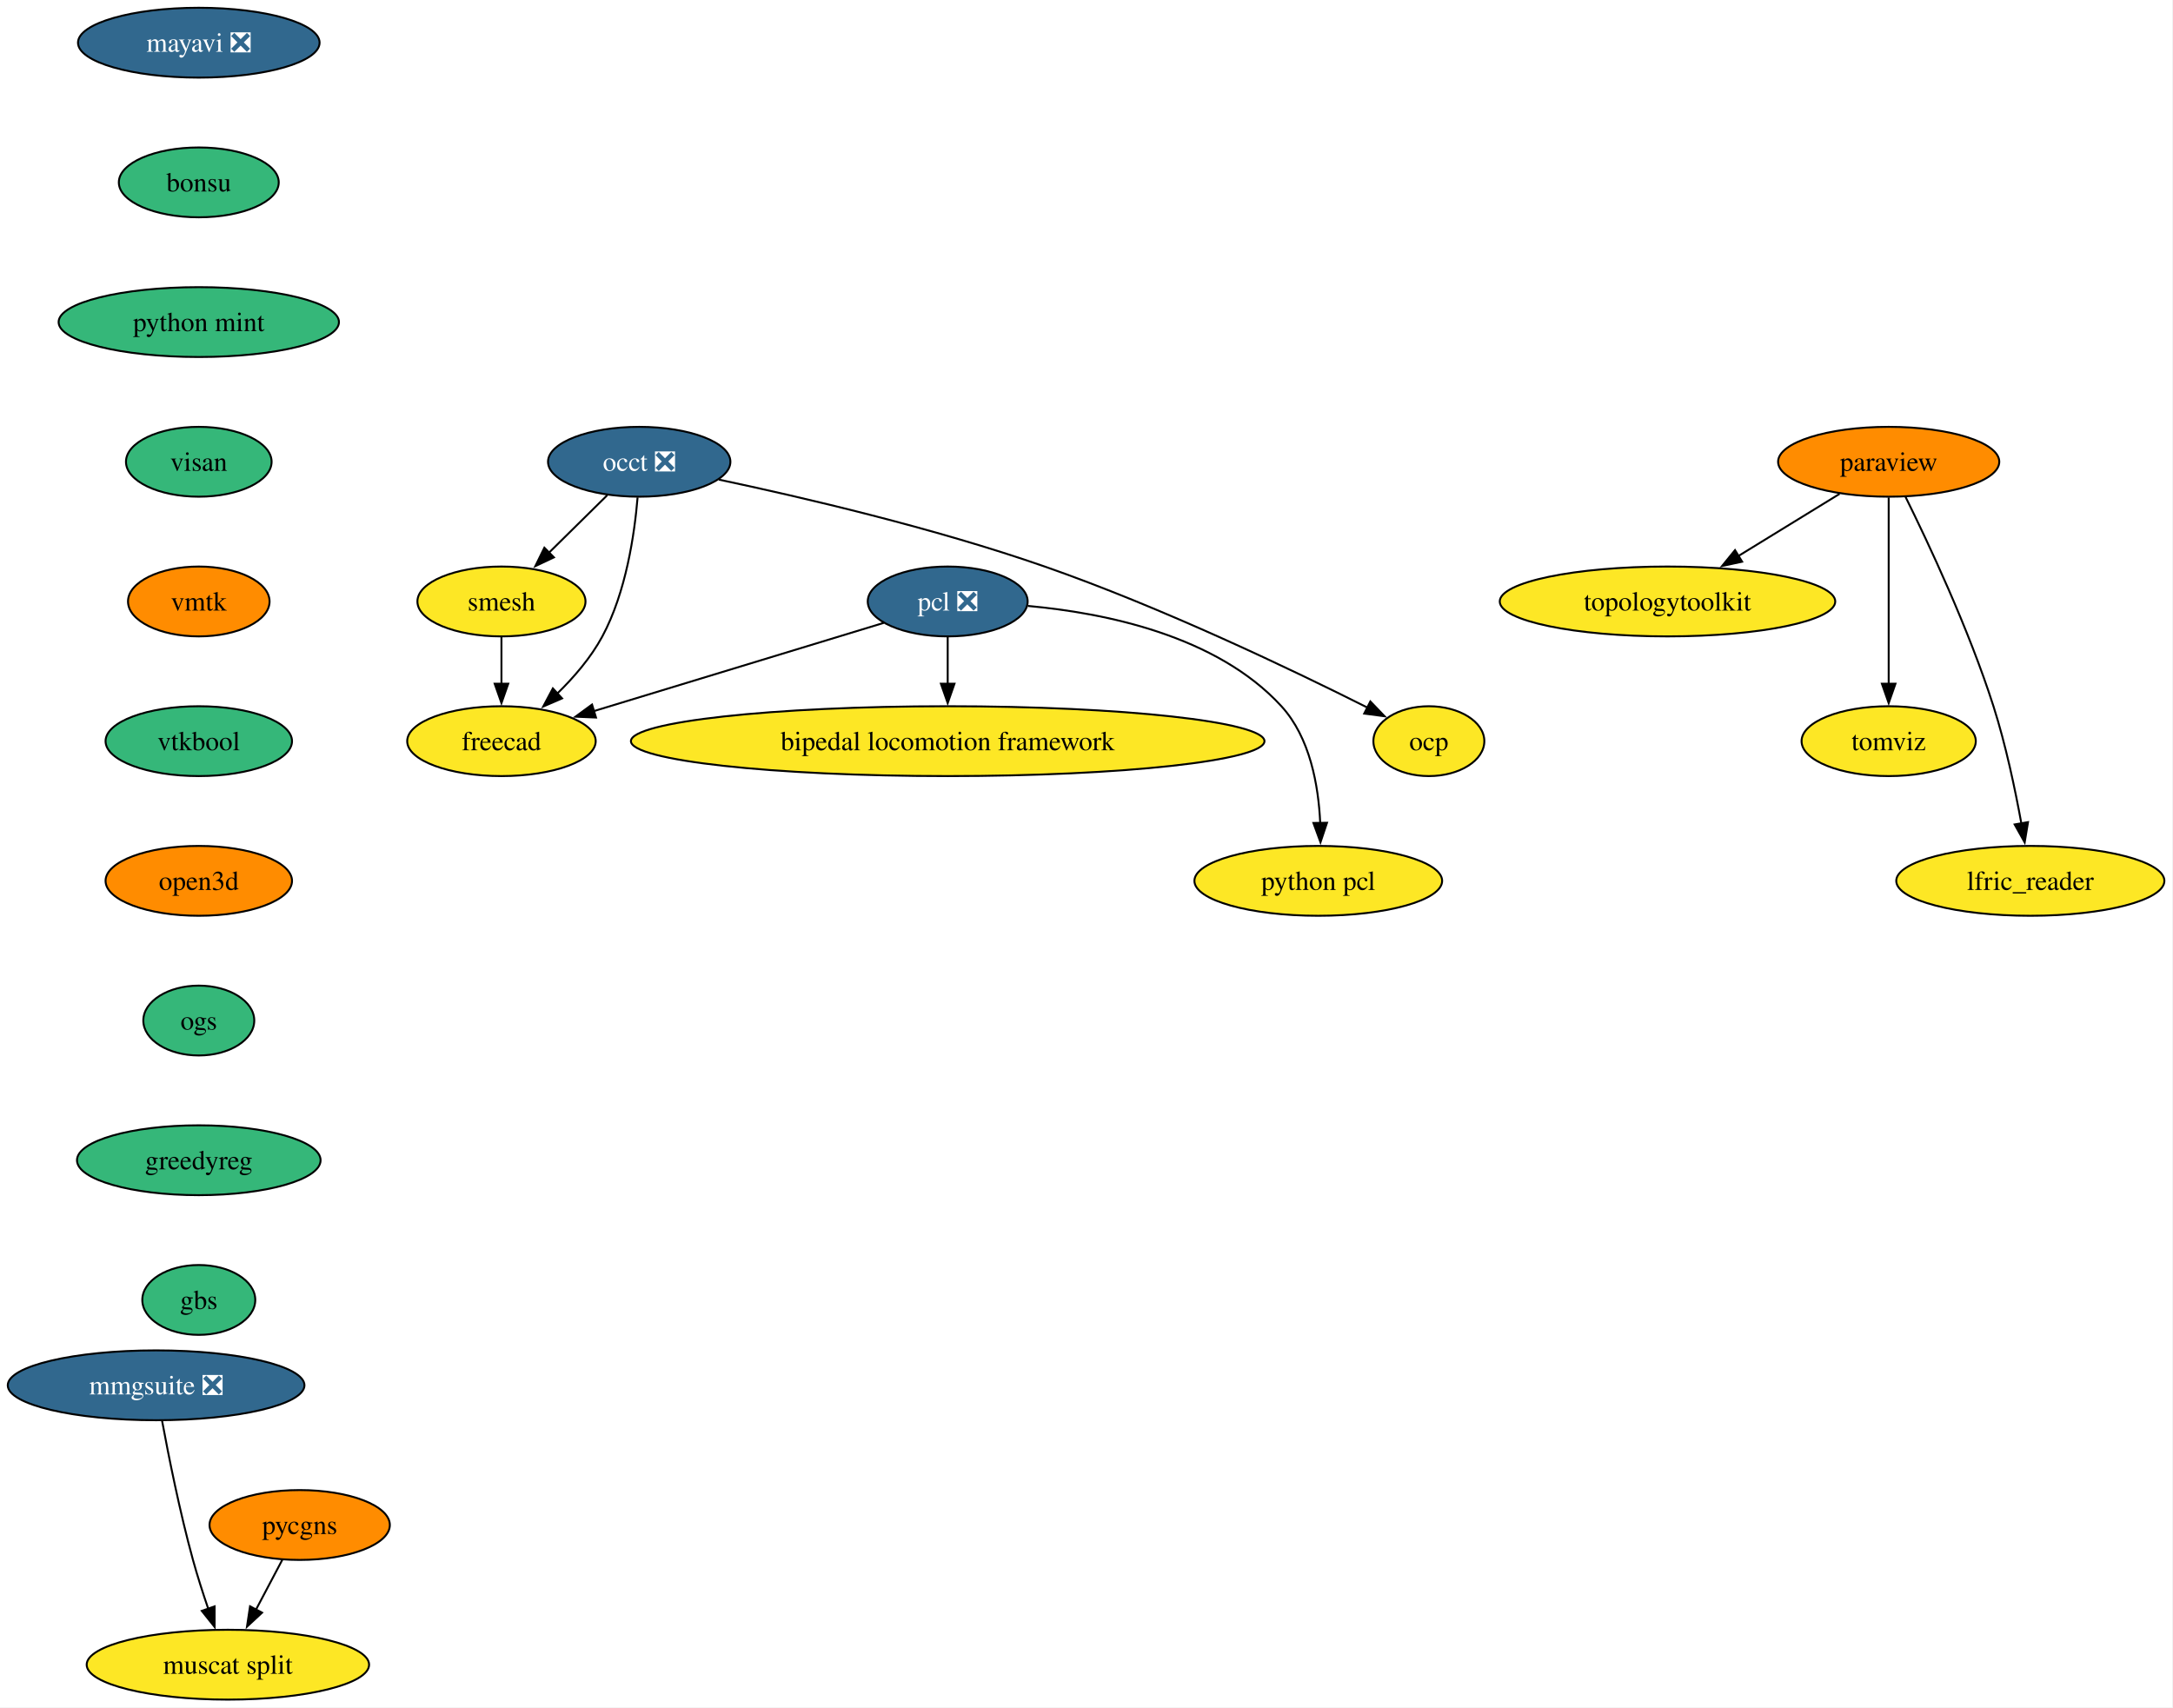
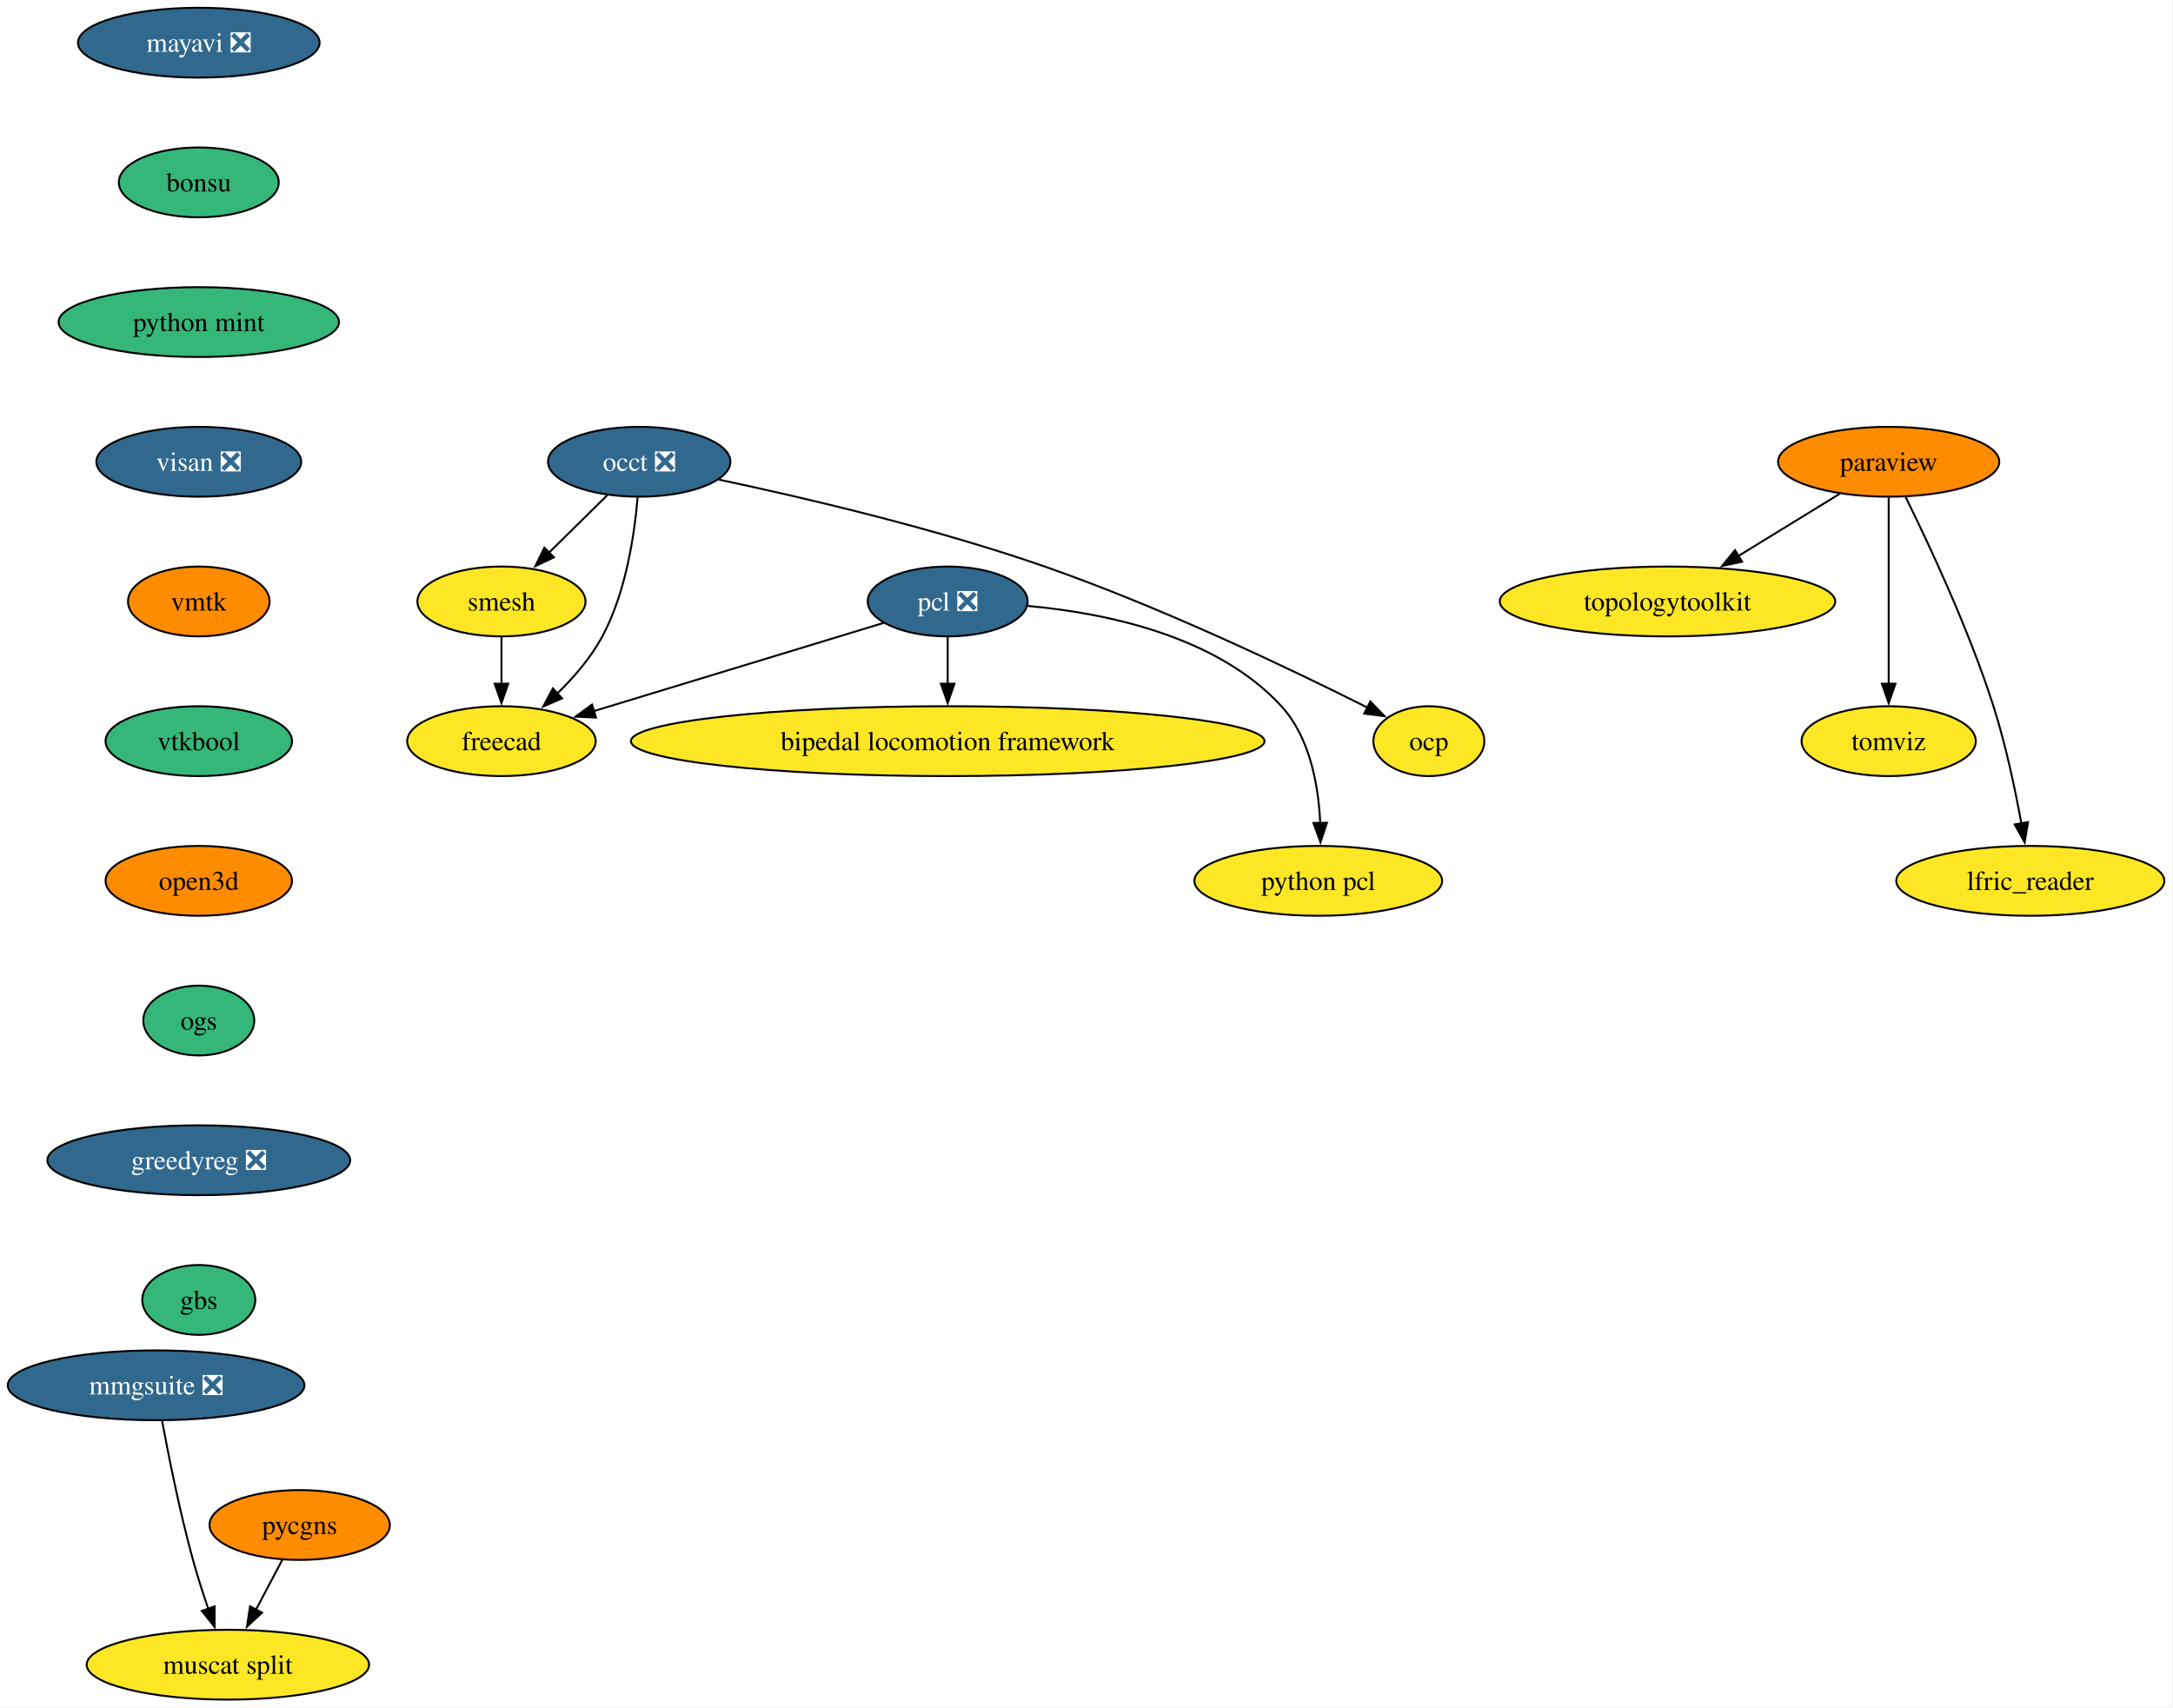
<svg xmlns="http://www.w3.org/2000/svg" xmlns:xlink="http://www.w3.org/1999/xlink" width="1120pt" height="880pt" viewBox="0.00 0.00 1120.00 880.00">
  <g id="graph0" class="graph" transform="scale(1 1) rotate(0) translate(4 876)">
    <polygon fill="white" stroke="none" points="-4,4 -4,-876 1115.56,-876 1115.56,4 -4,4" />
    <g id="node1" class="node">
      <g id="a_node1">
        <a xlink:href="https://github.com/conda-forge/mayavi-feedstock/pull/104" xlink:title="mayavi ❎">
          <ellipse fill="#31688e" stroke="black" cx="98.46" cy="-854" rx="62.26" ry="18" />
          <text xml:space="preserve" text-anchor="middle" x="98.46" y="-849.33" font-family="Times,serif" font-size="14.00" fill="white">mayavi ❎</text>
        </a>
      </g>
    </g>
    <g id="node2" class="node">
      <g id="a_node2">
        <a xlink:href="https://github.com/conda-forge/bonsu-feedstock" xlink:title="bonsu">
          <ellipse fill="#35b779" stroke="black" cx="98.46" cy="-782" rx="41.21" ry="18" />
          <text xml:space="preserve" text-anchor="middle" x="98.46" y="-777.33" font-family="Times,serif" font-size="14.00">bonsu</text>
        </a>
      </g>
    </g>
    <g id="node14" class="node">
      <g id="a_node14">
        <a xlink:href="https://github.com/conda-forge/python-mint-feedstock" xlink:title="python mint">
          <ellipse fill="#35b779" stroke="black" cx="98.46" cy="-710" rx="72.25" ry="18" />
          <text xml:space="preserve" text-anchor="middle" x="98.46" y="-705.33" font-family="Times,serif" font-size="14.00">python mint</text>
        </a>
      </g>
    </g>
    <g id="node3" class="node">
      <g id="a_node3">
        <a xlink:href="https://github.com/conda-forge/paraview-feedstock" xlink:title="paraview">
          <ellipse fill="#ff8c00" stroke="black" cx="969.46" cy="-638" rx="57" ry="18" />
          <text xml:space="preserve" text-anchor="middle" x="969.46" y="-633.33" font-family="Times,serif" font-size="14.00">paraview</text>
        </a>
      </g>
    </g>
    <g id="node4" class="node">
      <g id="a_node4">
        <a xlink:href="https://github.com/conda-forge/topologytoolkit-feedstock" xlink:title="topologytoolkit">
          <ellipse fill="#fde725" stroke="black" cx="855.46" cy="-566" rx="86.46" ry="18" />
          <text xml:space="preserve" text-anchor="middle" x="855.46" y="-561.33" font-family="Times,serif" font-size="14.00">topologytoolkit</text>
        </a>
      </g>
    </g>
    <g id="edge2" class="edge">
      <path fill="none" stroke="black" d="M944.16,-621.46C928.81,-612.04 908.95,-599.85 891.92,-589.39" />
      <polygon fill="black" stroke="black" points="893.92,-586.51 883.57,-584.26 890.26,-592.47 893.92,-586.51" />
    </g>
    <g id="node5" class="node">
      <g id="a_node5">
        <a xlink:href="https://github.com/conda-forge/tomviz-feedstock" xlink:title="tomviz">
          <ellipse fill="#fde725" stroke="black" cx="969.46" cy="-494" rx="44.9" ry="18" />
          <text xml:space="preserve" text-anchor="middle" x="969.46" y="-489.32" font-family="Times,serif" font-size="14.00">tomviz</text>
        </a>
      </g>
    </g>
    <g id="edge3" class="edge">
      <path fill="none" stroke="black" d="M969.46,-619.59C969.46,-595.61 969.46,-552.14 969.46,-523.42" />
      <polygon fill="black" stroke="black" points="972.96,-523.62 969.46,-513.62 965.96,-523.62 972.96,-523.62" />
    </g>
    <g id="node6" class="node">
      <g id="a_node6">
        <a xlink:href="https://github.com/conda-forge/lfric_reader-feedstock" xlink:title="lfric_reader">
          <ellipse fill="#fde725" stroke="black" cx="1042.46" cy="-422" rx="69.1" ry="18" />
          <text xml:space="preserve" text-anchor="middle" x="1042.46" y="-417.32" font-family="Times,serif" font-size="14.00">lfric_reader</text>
        </a>
      </g>
    </g>
    <g id="edge4" class="edge">
      <path fill="none" stroke="black" d="M978.08,-620.02C989.79,-596.36 1010.73,-551.86 1023.46,-512 1029.79,-492.19 1034.63,-469.22 1037.84,-451.58" />
      <polygon fill="black" stroke="black" points="1041.28,-452.27 1039.55,-441.82 1034.38,-451.07 1041.28,-452.27" />
    </g>
    <g id="node7" class="node">
      <g id="a_node7">
        <a xlink:href="https://github.com/conda-forge/occt-feedstock/pull/145" xlink:title="occt ❎">
          <ellipse fill="#31688e" stroke="black" cx="325.46" cy="-638" rx="47" ry="18" />
          <text xml:space="preserve" text-anchor="middle" x="325.46" y="-633.33" font-family="Times,serif" font-size="14.00" fill="white">occt ❎</text>
        </a>
      </g>
    </g>
    <g id="node8" class="node">
      <g id="a_node8">
        <a xlink:href="https://github.com/conda-forge/smesh-feedstock" xlink:title="smesh">
          <ellipse fill="#fde725" stroke="black" cx="254.46" cy="-566" rx="43.32" ry="18" />
          <text xml:space="preserve" text-anchor="middle" x="254.46" y="-561.33" font-family="Times,serif" font-size="14.00">smesh</text>
        </a>
      </g>
    </g>
    <g id="edge5" class="edge">
      <path fill="none" stroke="black" d="M308.99,-620.76C300.03,-611.93 288.77,-600.83 278.82,-591.01" />
      <polygon fill="black" stroke="black" points="281.5,-588.74 271.92,-584.21 276.58,-593.72 281.5,-588.74" />
    </g>
    <g id="node9" class="node">
      <g id="a_node9">
        <a xlink:href="https://github.com/conda-forge/freecad-feedstock" xlink:title="freecad">
          <ellipse fill="#fde725" stroke="black" cx="254.46" cy="-494" rx="48.58" ry="18" />
          <text xml:space="preserve" text-anchor="middle" x="254.46" y="-489.32" font-family="Times,serif" font-size="14.00">freecad</text>
        </a>
      </g>
    </g>
    <g id="edge6" class="edge">
      <path fill="none" stroke="black" d="M324.62,-619.62C323.07,-600.93 318.73,-570.82 306.46,-548 300.59,-537.07 291.78,-526.87 283.08,-518.39" />
      <polygon fill="black" stroke="black" points="285.7,-516.05 275.98,-511.85 280.96,-521.2 285.7,-516.05" />
    </g>
    <g id="node10" class="node">
      <g id="a_node10">
        <a xlink:href="https://github.com/conda-forge/ocp-feedstock" xlink:title="ocp">
          <ellipse fill="#fde725" stroke="black" cx="732.46" cy="-494" rx="28.59" ry="18" />
          <text xml:space="preserve" text-anchor="middle" x="732.46" y="-489.32" font-family="Times,serif" font-size="14.00">ocp</text>
        </a>
      </g>
    </g>
    <g id="edge7" class="edge">
      <path fill="none" stroke="black" d="M366.54,-628.8C409.14,-619.78 477.38,-603.9 534.46,-584 594.97,-562.91 662.44,-530.58 700.93,-511.24" />
      <polygon fill="black" stroke="black" points="702.3,-514.47 709.64,-506.83 699.14,-508.22 702.3,-514.47" />
    </g>
    <g id="edge8" class="edge">
      <path fill="none" stroke="black" d="M254.46,-547.7C254.46,-540.41 254.46,-531.73 254.46,-523.54" />
      <polygon fill="black" stroke="black" points="257.96,-523.62 254.46,-513.62 250.96,-523.62 257.96,-523.62" />
    </g>
    <g id="node11" class="node">
      <g id="a_node11">
        <a xlink:href="https://github.com/conda-forge/pcl-feedstock/pull/106" xlink:title="pcl ❎">
          <ellipse fill="#31688e" stroke="black" cx="484.46" cy="-566" rx="41.21" ry="18" />
          <text xml:space="preserve" text-anchor="middle" x="484.46" y="-561.33" font-family="Times,serif" font-size="14.00" fill="white">pcl ❎</text>
        </a>
      </g>
    </g>
    <g id="edge9" class="edge">
      <path fill="none" stroke="black" d="M451.51,-554.97C412.35,-543.05 346.7,-523.07 302.03,-509.48" />
      <polygon fill="black" stroke="black" points="303.19,-506.17 292.6,-506.61 301.15,-512.87 303.19,-506.17" />
    </g>
    <g id="node12" class="node">
      <g id="a_node12">
        <a xlink:href="https://github.com/conda-forge/bipedal-locomotion-framework-feedstock" xlink:title="bipedal locomotion framework">
          <ellipse fill="#fde725" stroke="black" cx="484.46" cy="-494" rx="163.27" ry="18" />
          <text xml:space="preserve" text-anchor="middle" x="484.46" y="-489.32" font-family="Times,serif" font-size="14.00">bipedal locomotion framework</text>
        </a>
      </g>
    </g>
    <g id="edge10" class="edge">
      <path fill="none" stroke="black" d="M484.46,-547.7C484.46,-540.41 484.46,-531.73 484.46,-523.54" />
      <polygon fill="black" stroke="black" points="487.96,-523.62 484.46,-513.62 480.96,-523.62 487.96,-523.62" />
    </g>
    <g id="node13" class="node">
      <g id="a_node13">
        <a xlink:href="https://github.com/conda-forge/python-pcl-feedstock" xlink:title="python pcl">
          <ellipse fill="#fde725" stroke="black" cx="675.46" cy="-422" rx="63.84" ry="18" />
          <text xml:space="preserve" text-anchor="middle" x="675.46" y="-417.32" font-family="Times,serif" font-size="14.00">python pcl</text>
        </a>
      </g>
    </g>
    <g id="edge11" class="edge">
      <path fill="none" stroke="black" d="M525.76,-563.69C565.06,-560.15 623.03,-548.54 656.46,-512 671.23,-495.86 675.58,-471.14 676.46,-451.85" />
      <polygon fill="black" stroke="black" points="679.96,-451.94 676.6,-441.89 672.96,-451.84 679.96,-451.94" />
    </g>
    <g id="node15" class="node">
      <g id="a_node15">
-         <a xlink:href="https://github.com/conda-forge/visan-feedstock" xlink:title="visan">
-           <ellipse fill="#35b779" stroke="black" cx="98.46" cy="-638" rx="37.53" ry="18" />
-           <text xml:space="preserve" text-anchor="middle" x="98.46" y="-633.33" font-family="Times,serif" font-size="14.00">visan</text>
+         <a xlink:href="https://github.com/conda-forge/visan-feedstock/pull/38" xlink:title="visan ❎">
+           <ellipse fill="#31688e" stroke="black" cx="98.46" cy="-638" rx="52.79" ry="18" />
+           <text xml:space="preserve" text-anchor="middle" x="98.46" y="-633.33" font-family="Times,serif" font-size="14.00" fill="white">visan ❎</text>
        </a>
      </g>
    </g>
    <g id="node18" class="node">
      <g id="a_node18">
        <a xlink:href="https://github.com/conda-forge/vmtk-feedstock" xlink:title="vmtk">
          <ellipse fill="#ff8c00" stroke="black" cx="98.46" cy="-566" rx="36.48" ry="18" />
          <text xml:space="preserve" text-anchor="middle" x="98.46" y="-561.33" font-family="Times,serif" font-size="14.00">vmtk</text>
        </a>
      </g>
    </g>
    <g id="node16" class="node">
      <g id="a_node16">
        <a xlink:href="https://github.com/conda-forge/pycgns-feedstock" xlink:title="pycgns">
          <ellipse fill="#ff8c00" stroke="black" cx="150.46" cy="-90" rx="46.47" ry="18" />
          <text xml:space="preserve" text-anchor="middle" x="150.46" y="-85.33" font-family="Times,serif" font-size="14.00">pycgns</text>
        </a>
      </g>
    </g>
    <g id="node17" class="node">
      <g id="a_node17">
        <a xlink:href="https://github.com/conda-forge/muscat-split-feedstock" xlink:title="muscat split">
          <ellipse fill="#fde725" stroke="black" cx="113.46" cy="-18" rx="72.78" ry="18" />
          <text xml:space="preserve" text-anchor="middle" x="113.46" y="-13.32" font-family="Times,serif" font-size="14.00">muscat split</text>
        </a>
      </g>
    </g>
    <g id="edge14" class="edge">
      <path fill="none" stroke="black" d="M141.5,-72.05C137.43,-64.35 132.5,-55.03 127.93,-46.36" />
      <polygon fill="black" stroke="black" points="131.07,-44.82 123.3,-37.61 124.88,-48.09 131.07,-44.82" />
    </g>
    <g id="node19" class="node">
      <g id="a_node19">
        <a xlink:href="https://github.com/conda-forge/vtkbool-feedstock" xlink:title="vtkbool">
          <ellipse fill="#35b779" stroke="black" cx="98.46" cy="-494" rx="48.05" ry="18" />
          <text xml:space="preserve" text-anchor="middle" x="98.46" y="-489.32" font-family="Times,serif" font-size="14.00">vtkbool</text>
        </a>
      </g>
    </g>
    <g id="node21" class="node">
      <g id="a_node21">
        <a xlink:href="https://github.com/conda-forge/open3d-feedstock" xlink:title="open3d">
          <ellipse fill="#ff8c00" stroke="black" cx="98.46" cy="-422" rx="48.05" ry="18" />
          <text xml:space="preserve" text-anchor="middle" x="98.46" y="-417.32" font-family="Times,serif" font-size="14.00">open3d</text>
        </a>
      </g>
    </g>
    <g id="node20" class="node">
      <g id="a_node20">
        <a xlink:href="https://github.com/conda-forge/mmgsuite-feedstock/pull/26" xlink:title="mmgsuite ❎">
          <ellipse fill="#31688e" stroke="black" cx="76.46" cy="-162" rx="76.46" ry="18" />
          <text xml:space="preserve" text-anchor="middle" x="76.46" y="-157.32" font-family="Times,serif" font-size="14.00" fill="white">mmgsuite ❎</text>
        </a>
      </g>
    </g>
    <g id="edge17" class="edge">
      <path fill="none" stroke="black" d="M79.52,-143.79C82.86,-125.76 88.66,-96.68 95.46,-72 97.74,-63.72 100.59,-54.84 103.35,-46.77" />
      <polygon fill="black" stroke="black" points="106.61,-48.05 106.61,-37.46 100,-45.74 106.61,-48.05" />
    </g>
    <g id="node22" class="node">
      <g id="a_node22">
        <a xlink:href="https://github.com/conda-forge/ogs-feedstock" xlink:title="ogs">
          <ellipse fill="#35b779" stroke="black" cx="98.46" cy="-350" rx="28.59" ry="18" />
          <text xml:space="preserve" text-anchor="middle" x="98.46" y="-345.32" font-family="Times,serif" font-size="14.00">ogs</text>
        </a>
      </g>
    </g>
    <g id="node23" class="node">
      <g id="a_node23">
-         <a xlink:href="https://github.com/conda-forge/greedyreg-feedstock" xlink:title="greedyreg">
-           <ellipse fill="#35b779" stroke="black" cx="98.46" cy="-278" rx="62.78" ry="18" />
-           <text xml:space="preserve" text-anchor="middle" x="98.46" y="-273.32" font-family="Times,serif" font-size="14.00">greedyreg</text>
+         <a xlink:href="https://github.com/conda-forge/greedyreg-feedstock/pull/11" xlink:title="greedyreg ❎">
+           <ellipse fill="#31688e" stroke="black" cx="98.46" cy="-278" rx="78.04" ry="18" />
+           <text xml:space="preserve" text-anchor="middle" x="98.46" y="-273.32" font-family="Times,serif" font-size="14.00" fill="white">greedyreg ❎</text>
        </a>
      </g>
    </g>
    <g id="node24" class="node">
      <g id="a_node24">
        <a xlink:href="https://github.com/conda-forge/gbs-feedstock" xlink:title="gbs">
          <ellipse fill="#35b779" stroke="black" cx="98.46" cy="-206" rx="29.11" ry="18" />
          <text xml:space="preserve" text-anchor="middle" x="98.46" y="-201.32" font-family="Times,serif" font-size="14.00">gbs</text>
        </a>
      </g>
    </g>
  </g>
</svg>
